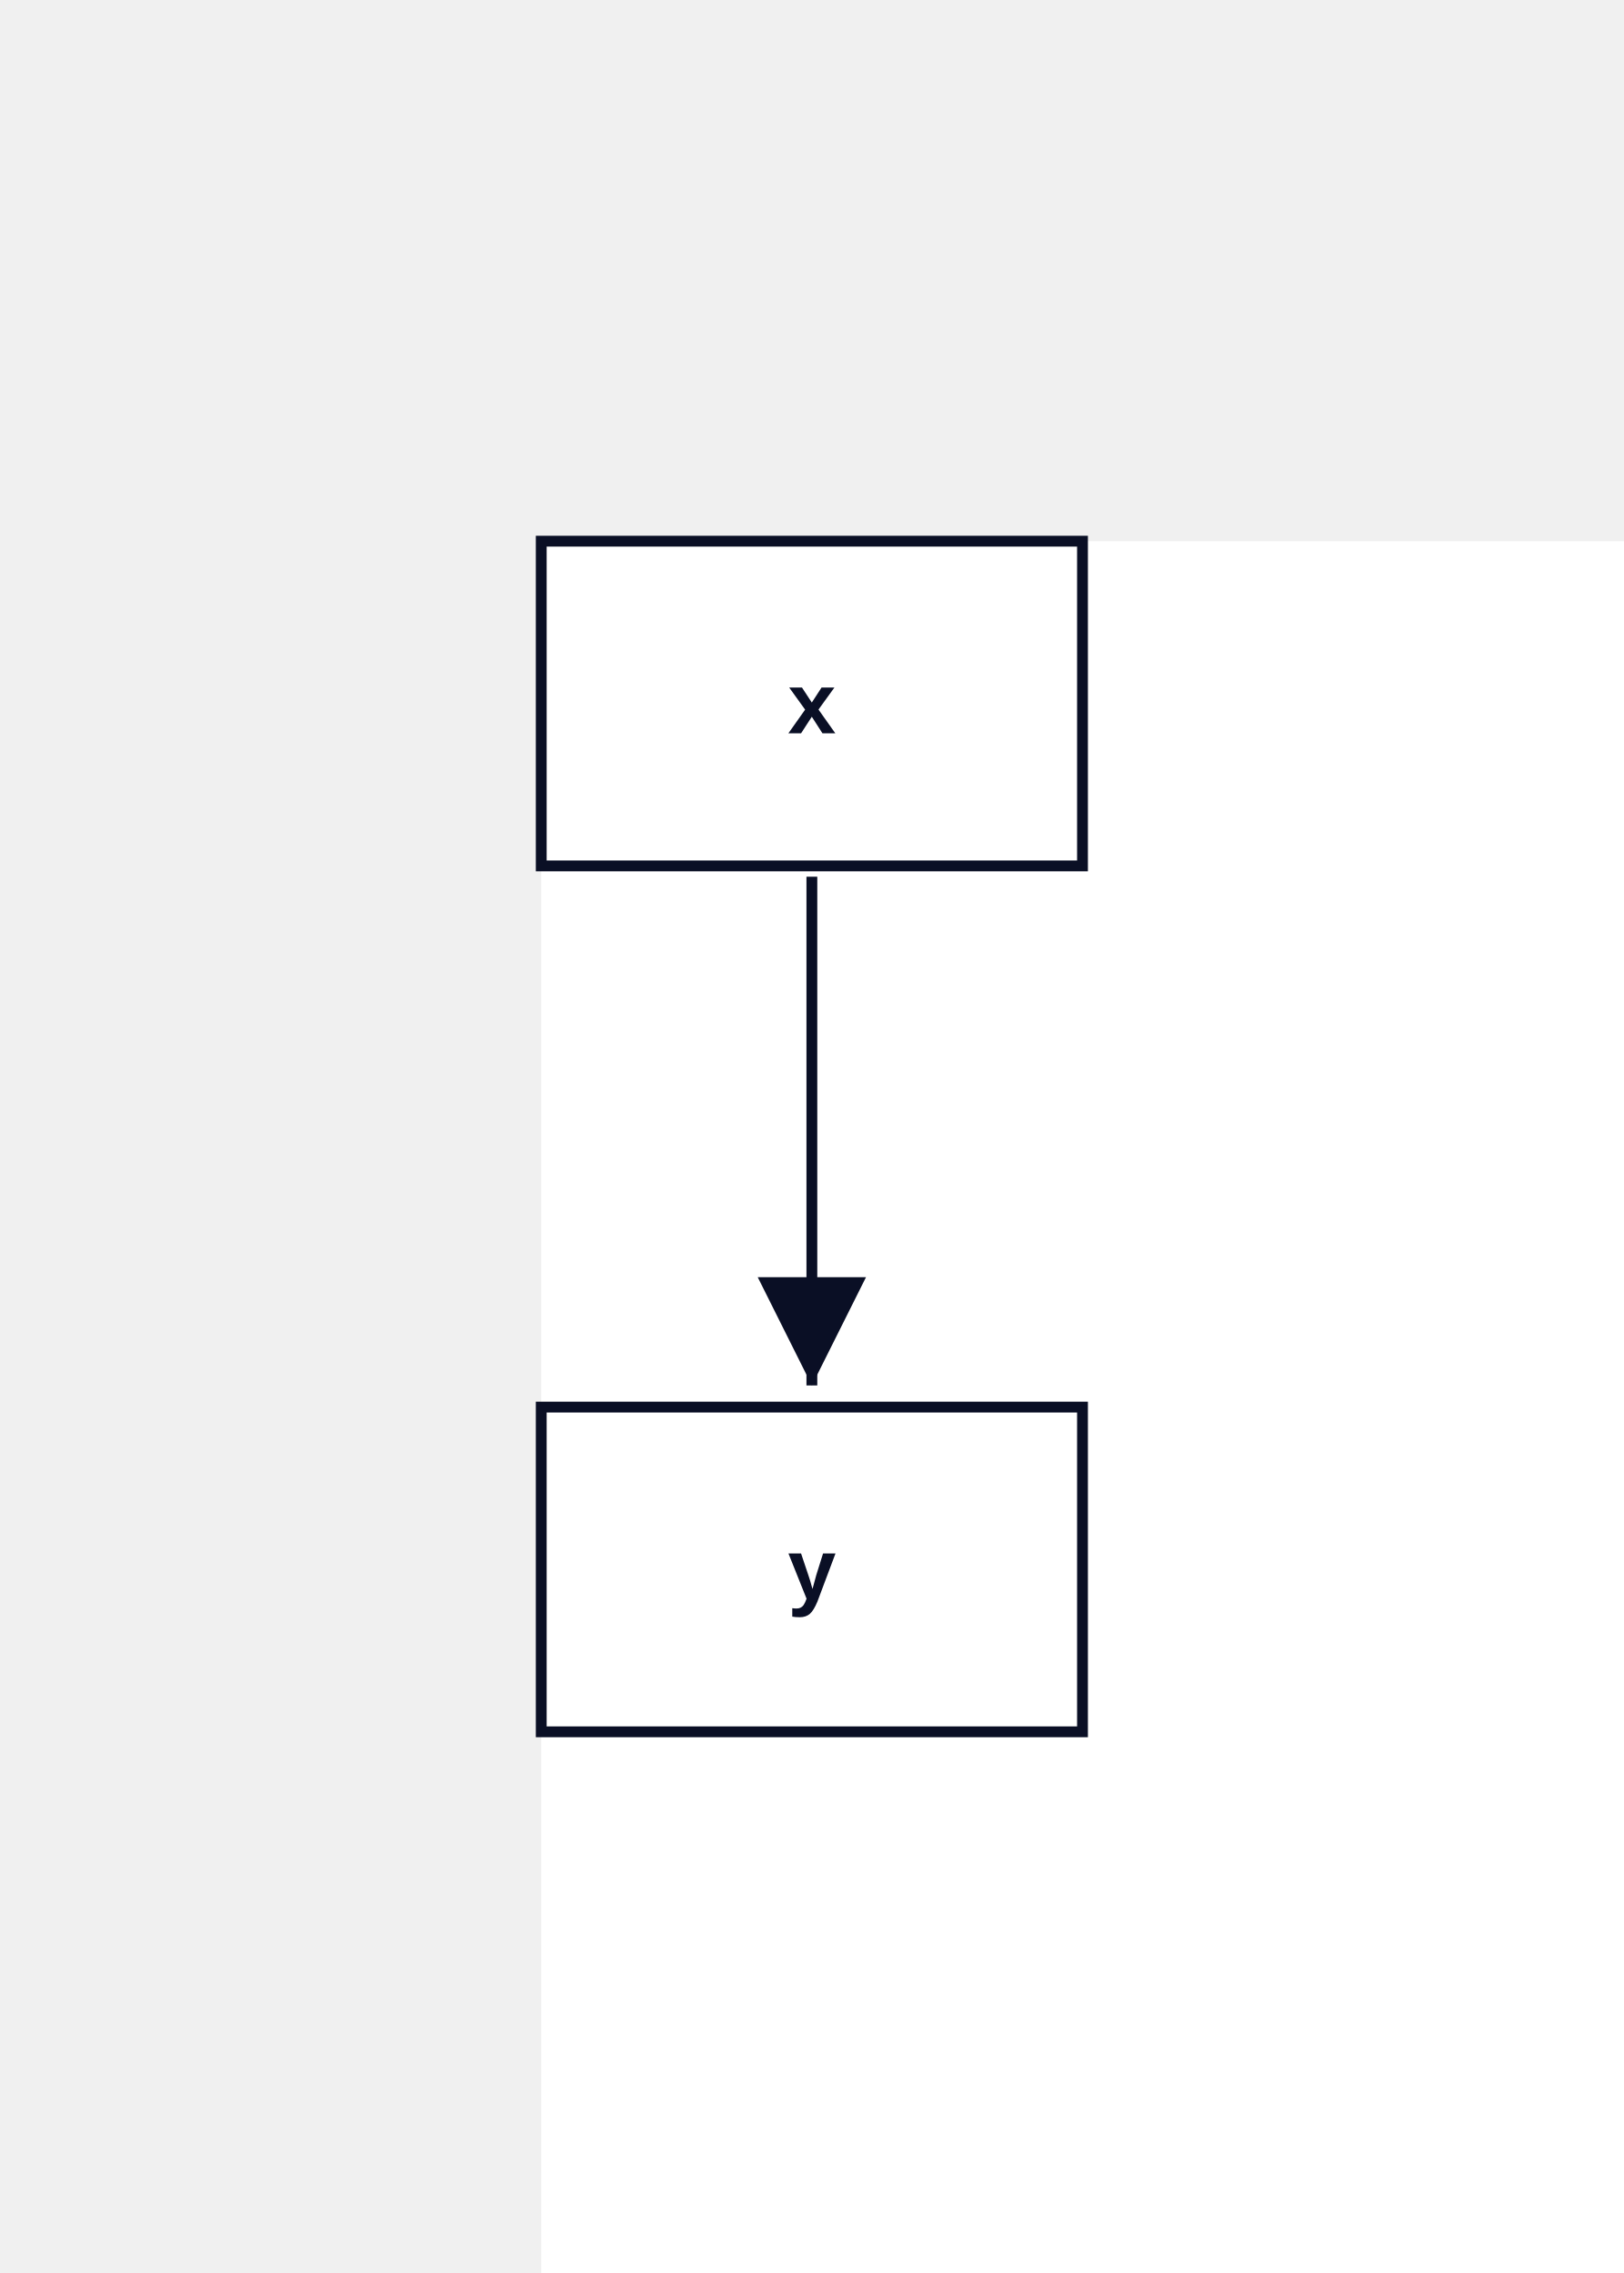
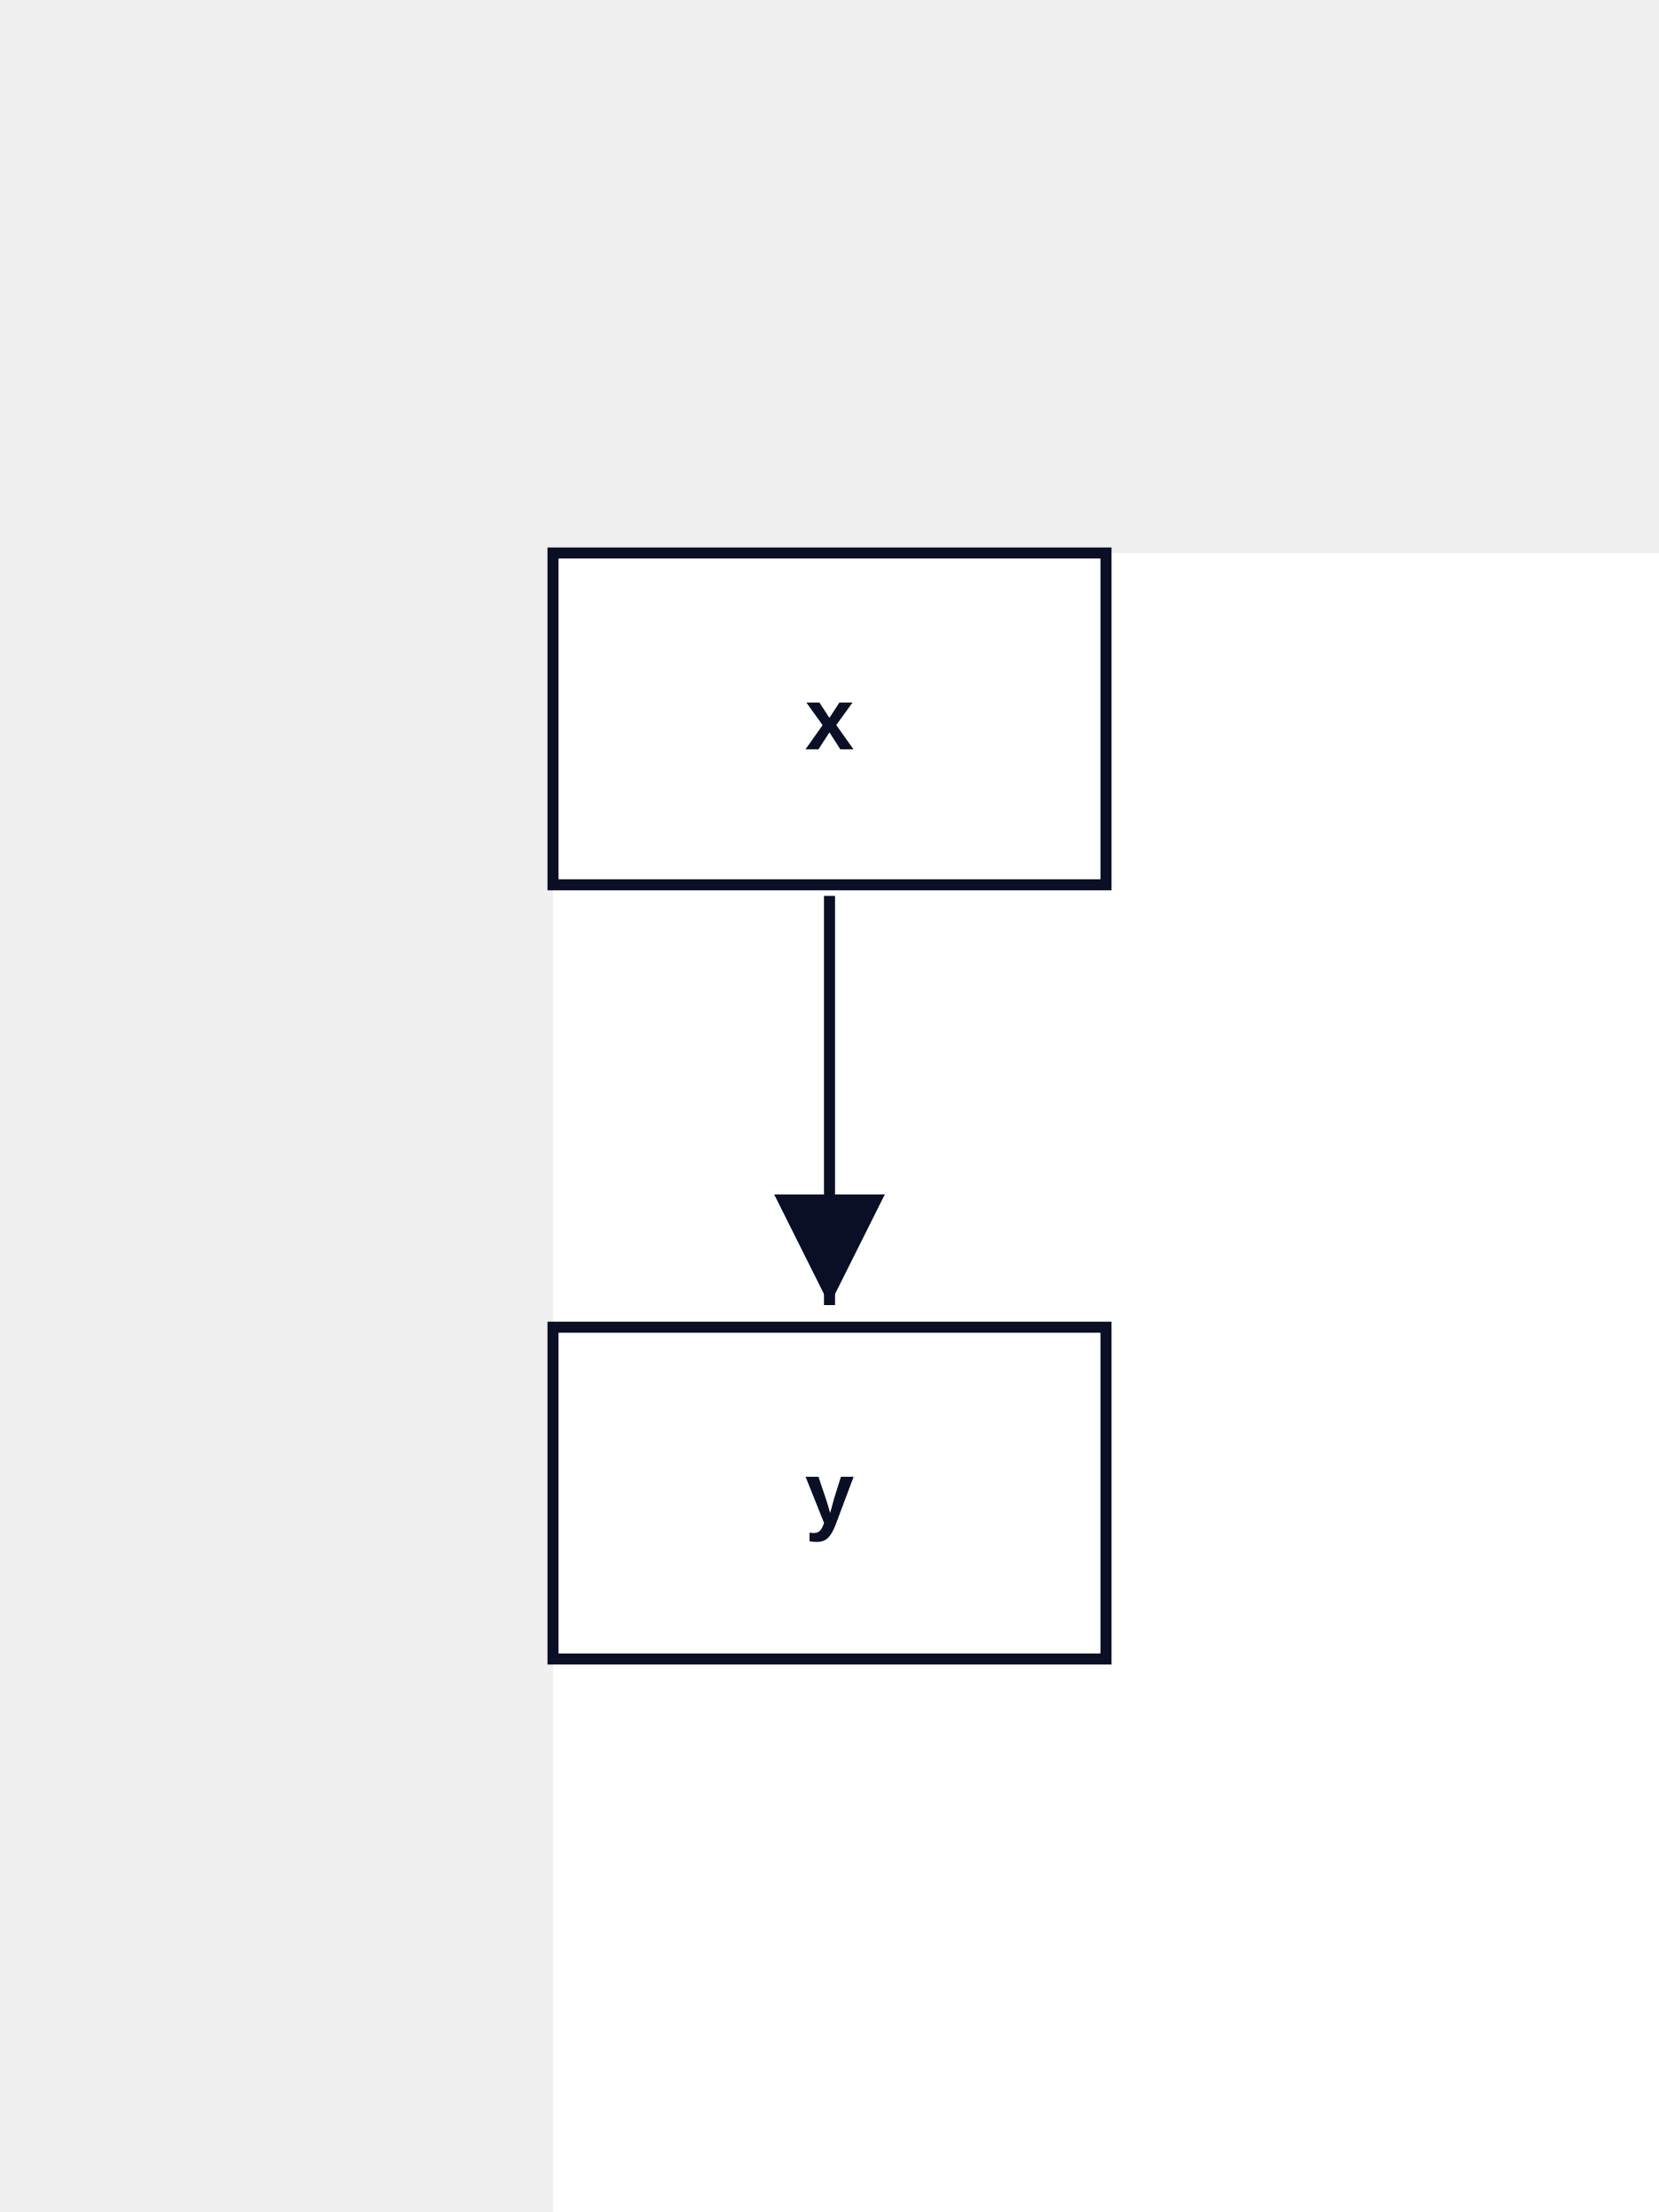
- <svg xmlns="http://www.w3.org/2000/svg" width="300" height="420" viewBox="-100 -100 300 420" data-d2-version="0.1.0">
+ <svg xmlns="http://www.w3.org/2000/svg" width="300" height="400" viewBox="-100 -100 300 400" data-d2-version="0.1.0">
  <defs>
    <marker id="arrow-triangle" markerWidth="10" markerHeight="10" refX="10" refY="5" orient="auto" markerUnits="strokeWidth">
      <path d="M0,0 L10,5 L0,10 Z" fill="#0A0F25" />
    </marker>
    <marker id="arrow-triangle-reverse" markerWidth="10" markerHeight="10" refX="0" refY="5" orient="auto" markerUnits="strokeWidth">
      <path d="M10,0 L0,5 L10,10 Z" fill="#0A0F25" />
    </marker>
    <marker id="arrow-diamond" markerWidth="10" markerHeight="10" refX="10" refY="5" orient="auto" markerUnits="strokeWidth">
      <path d="M0,5 L5,0 L10,5 L5,10 Z" fill="#0A0F25" />
    </marker>
    <marker id="arrow-diamond-reverse" markerWidth="10" markerHeight="10" refX="0" refY="5" orient="auto" markerUnits="strokeWidth">
      <path d="M0,5 L5,0 L10,5 L5,10 Z" fill="#0A0F25" />
    </marker>
    <marker id="arrow-circle" markerWidth="10" markerHeight="10" refX="6" refY="5" orient="auto" markerUnits="strokeWidth">
      <circle cx="5" cy="5" r="4" fill="#0A0F25" />
    </marker>
    <marker id="arrow-circle-reverse" markerWidth="10" markerHeight="10" refX="4" refY="5" orient="auto" markerUnits="strokeWidth">
      <circle cx="5" cy="5" r="4" fill="#0A0F25" />
    </marker>
    <marker id="arrow-cf-one" markerWidth="10" markerHeight="10" refX="10" refY="5" orient="auto" markerUnits="strokeWidth">
      <line x1="10" y1="0" x2="10" y2="10" stroke="#0A0F25" stroke-width="2" />
    </marker>
    <marker id="arrow-cf-one-reverse" markerWidth="10" markerHeight="10" refX="0" refY="5" orient="auto" markerUnits="strokeWidth">
      <line x1="0" y1="0" x2="0" y2="10" stroke="#0A0F25" stroke-width="2" />
    </marker>
    <marker id="arrow-cf-many" markerWidth="10" markerHeight="10" refX="10" refY="5" orient="auto" markerUnits="strokeWidth">
      <path d="M0,5 L10,0 M0,5 L10,5 M0,5 L10,10" stroke="#0A0F25" stroke-width="2" fill="none" />
    </marker>
    <marker id="arrow-cf-many-reverse" markerWidth="10" markerHeight="10" refX="0" refY="5" orient="auto" markerUnits="strokeWidth">
      <path d="M10,5 L0,0 M10,5 L0,5 M10,5 L0,10" stroke="#0A0F25" stroke-width="2" fill="none" />
    </marker>
    <marker id="arrow-cf-one-required" markerWidth="10" markerHeight="10" refX="10" refY="5" orient="auto" markerUnits="strokeWidth">
      <line x1="10" y1="0" x2="10" y2="10" stroke="#0A0F25" stroke-width="2" />
      <line x1="7" y1="0" x2="7" y2="10" stroke="#0A0F25" stroke-width="2" />
    </marker>
    <marker id="arrow-cf-one-required-reverse" markerWidth="10" markerHeight="10" refX="0" refY="5" orient="auto" markerUnits="strokeWidth">
      <line x1="0" y1="0" x2="0" y2="10" stroke="#0A0F25" stroke-width="2" />
      <line x1="3" y1="0" x2="3" y2="10" stroke="#0A0F25" stroke-width="2" />
    </marker>
    <marker id="arrow-cf-many-required" markerWidth="10" markerHeight="10" refX="10" refY="5" orient="auto" markerUnits="strokeWidth">
      <path d="M0,5 L10,0 M0,5 L10,5 M0,5 L10,10" stroke="#0A0F25" stroke-width="2" fill="none" />
      <line x1="3" y1="0" x2="3" y2="10" stroke="#0A0F25" stroke-width="2" />
    </marker>
    <marker id="arrow-cf-many-required-reverse" markerWidth="10" markerHeight="10" refX="0" refY="5" orient="auto" markerUnits="strokeWidth">
      <path d="M10,5 L0,0 M10,5 L0,5 M10,5 L0,10" stroke="#0A0F25" stroke-width="2" fill="none" />
      <line x1="7" y1="0" x2="7" y2="10" stroke="#0A0F25" stroke-width="2" />
    </marker>
    <marker id="arrow-cf-one-optional" markerWidth="10" markerHeight="10" refX="10" refY="5" orient="auto" markerUnits="strokeWidth">
      <line x1="10" y1="0" x2="10" y2="10" stroke="#0A0F25" stroke-width="2" />
      <circle cx="7" cy="5" r="2" stroke="#0A0F25" stroke-width="2" fill="white" />
    </marker>
    <marker id="arrow-cf-one-optional-reverse" markerWidth="10" markerHeight="10" refX="0" refY="5" orient="auto" markerUnits="strokeWidth">
      <line x1="0" y1="0" x2="0" y2="10" stroke="#0A0F25" stroke-width="2" />
      <circle cx="3" cy="5" r="2" stroke="#0A0F25" stroke-width="2" fill="white" />
    </marker>
    <marker id="arrow-cf-many-optional" markerWidth="10" markerHeight="10" refX="10" refY="5" orient="auto" markerUnits="strokeWidth">
      <path d="M0,5 L10,0 M0,5 L10,5 M0,5 L10,10" stroke="#0A0F25" stroke-width="2" fill="none" />
      <circle cx="3" cy="5" r="2" stroke="#0A0F25" stroke-width="2" fill="white" />
    </marker>
    <marker id="arrow-cf-many-optional-reverse" markerWidth="10" markerHeight="10" refX="0" refY="5" orient="auto" markerUnits="strokeWidth">
      <path d="M10,5 L0,0 M10,5 L0,5 M10,5 L0,10" stroke="#0A0F25" stroke-width="2" fill="none" />
      <circle cx="7" cy="5" r="2" stroke="#0A0F25" stroke-width="2" fill="white" />
    </marker>
    <marker id="arrow-line" markerWidth="10" markerHeight="10" refX="10" refY="5" orient="auto" markerUnits="strokeWidth">
      <line x1="10" y1="0" x2="10" y2="10" stroke="#0A0F25" stroke-width="2" />
    </marker>
    <marker id="arrow-line-reverse" markerWidth="10" markerHeight="10" refX="0" refY="5" orient="auto" markerUnits="strokeWidth">
      <line x1="0" y1="0" x2="0" y2="10" stroke="#0A0F25" stroke-width="2" />
    </marker>
    <marker id="arrow-open" markerWidth="10" markerHeight="10" refX="10" refY="5" orient="auto" markerUnits="strokeWidth">
      <path d="M0,0 L10,5 L0,10" stroke="#0A0F25" stroke-width="2" fill="none" />
    </marker>
    <marker id="arrow-open-reverse" markerWidth="10" markerHeight="10" refX="0" refY="5" orient="auto" markerUnits="strokeWidth">
      <path d="M10,0 L0,5 L10,10" stroke="#0A0F25" stroke-width="2" fill="none" />
    </marker>
    <marker id="arrow" markerWidth="10" markerHeight="10" refX="10" refY="5" orient="auto" markerUnits="strokeWidth">
      <path d="M0,0 L10,5 L0,10 Z" fill="#0A0F25" />
    </marker>
    <marker id="arrow-reverse" markerWidth="10" markerHeight="10" refX="0" refY="5" orient="auto" markerUnits="strokeWidth">
      <path d="M10,0 L0,5 L10,10 Z" fill="#0A0F25" />
    </marker>
  </defs>
  <rect width="100%" height="100%" fill="#FFFFFF" />
  <g id="base-layer">
    <rect x="0" y="0" width="100" height="60" fill="#FFFFFF" stroke="#0A0F25" stroke-width="2" rx="0" ry="0" />
-     <rect x="0" y="160" width="100" height="60" fill="#FFFFFF" stroke="#0A0F25" stroke-width="2" rx="0" ry="0" />
-     <path d="M 50 62 C 50 99.6 50 118.4 50 156" fill="none" stroke="#0A0F25" stroke-width="2" marker-end="url(#arrow-triangle)" />
+     <rect x="0" y="140" width="100" height="60" fill="#FFFFFF" stroke="#0A0F25" stroke-width="2" rx="0" ry="0" />
+     <path d="M 50 62 C 50 91.6 50 106.4 50 136" fill="none" stroke="#0A0F25" stroke-width="2" marker-end="url(#arrow-triangle)" />
    <text x="50" y="35.5" text-anchor="middle" dominant-baseline="alphabetic" font-family="Arial, sans-serif" font-size="16" style="fill: #0A0F25; font-weight: 700">x</text>
-     <text x="50" y="195.5" text-anchor="middle" dominant-baseline="alphabetic" font-family="Arial, sans-serif" font-size="16" style="fill: #0A0F25; font-weight: 700">y</text>
+     <text x="50" y="175.5" text-anchor="middle" dominant-baseline="alphabetic" font-family="Arial, sans-serif" font-size="16" style="fill: #0A0F25; font-weight: 700">y</text>
  </g>
</svg>
